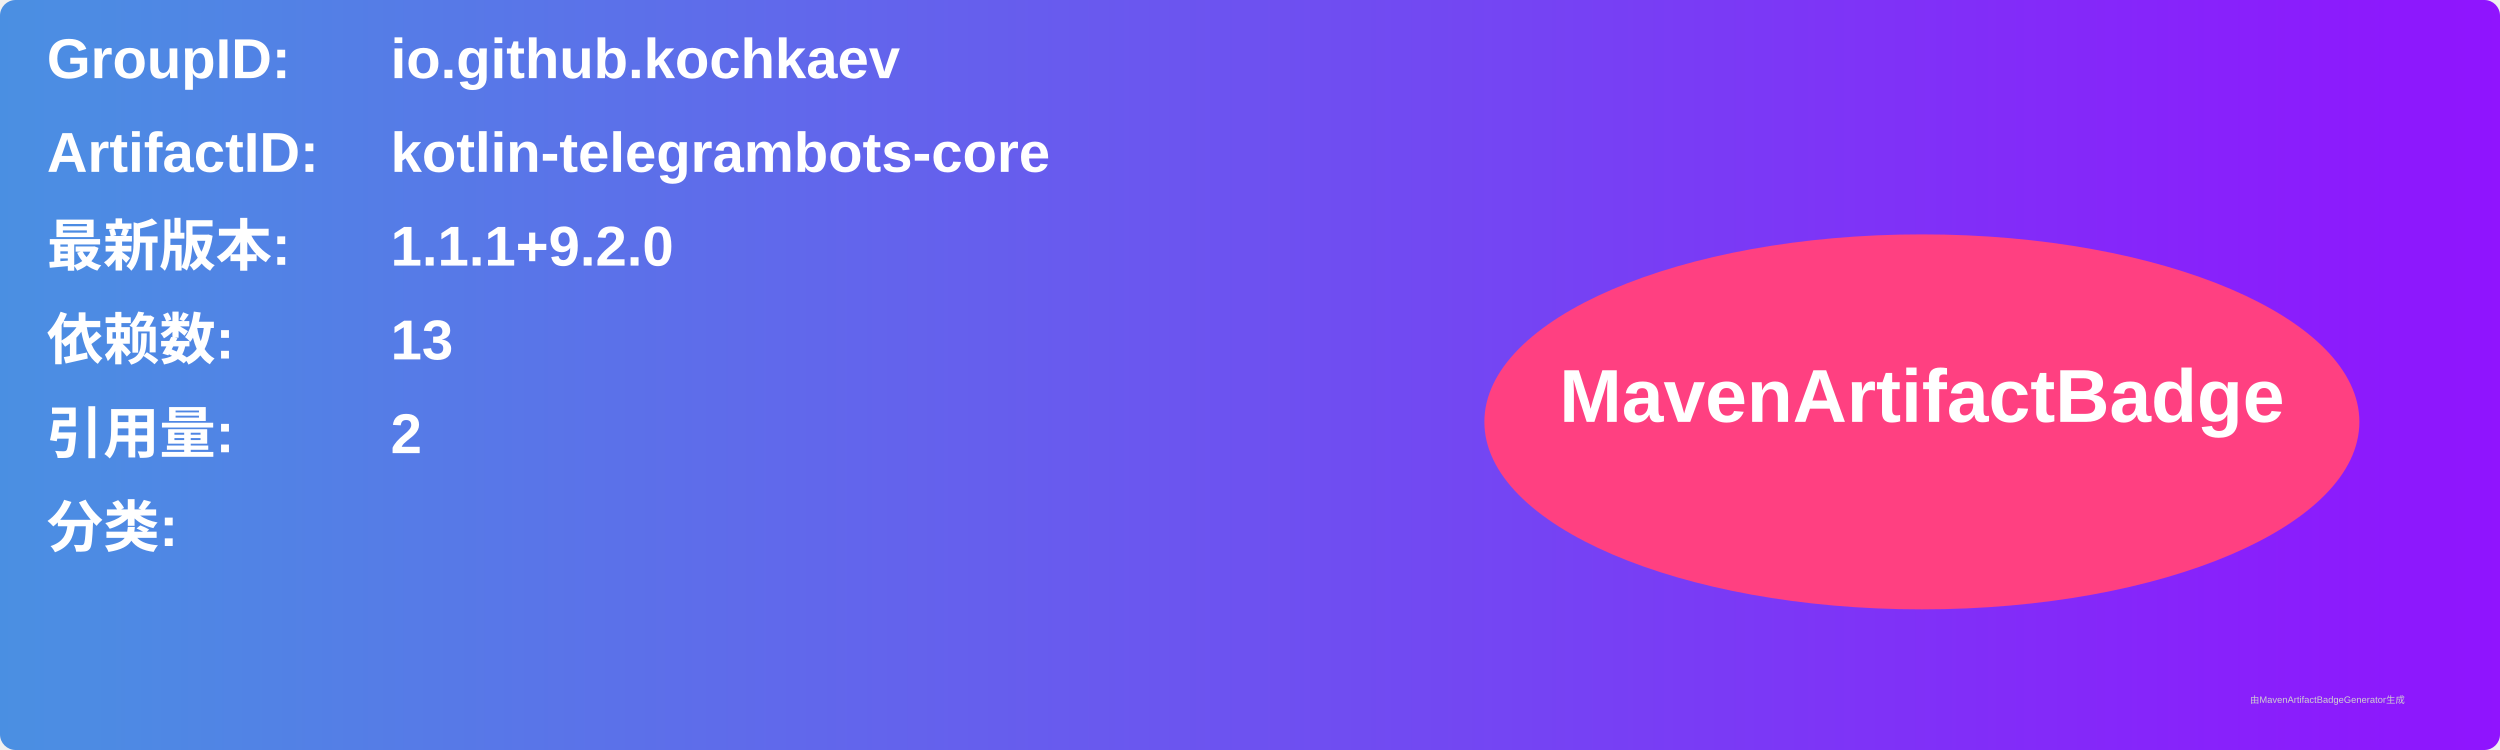
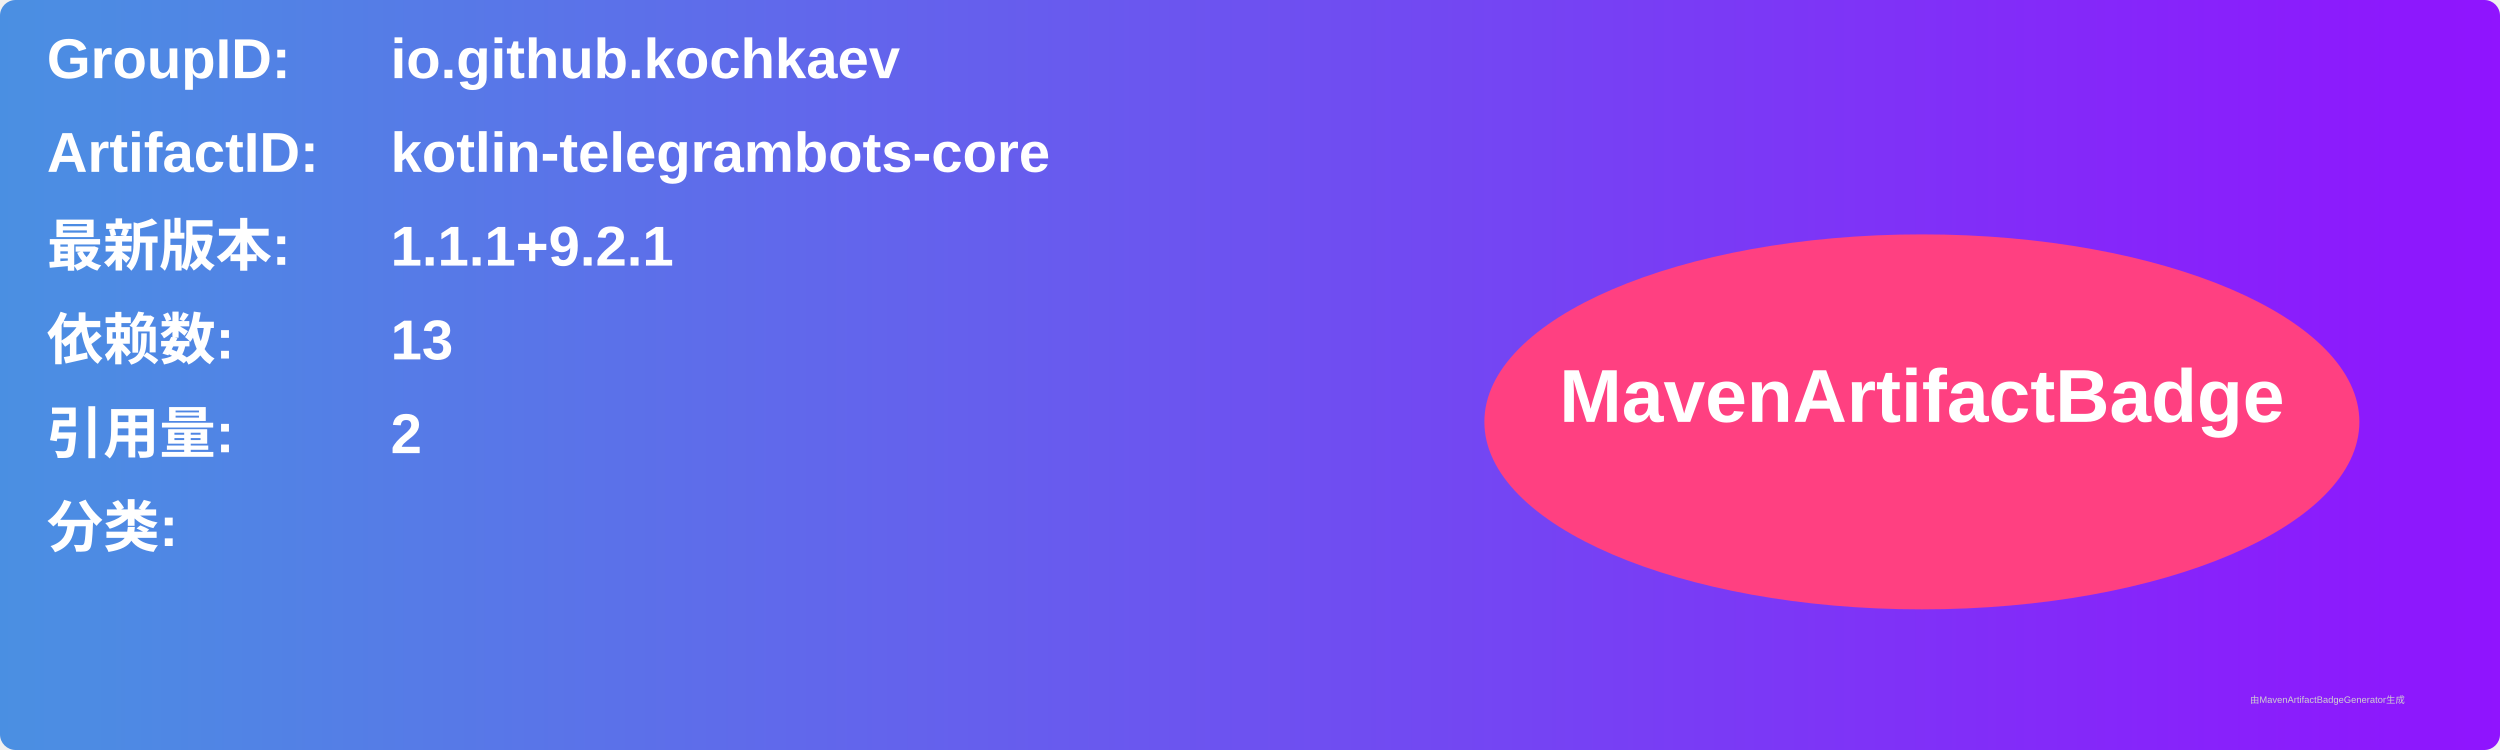
<svg xmlns="http://www.w3.org/2000/svg" width="800" height="240" viewBox="0 0 800 240">
  <linearGradient id="grad" x1="0%" y1="0%" x2="100%" y2="0%">
    <stop offset="0%" stop-color="#4a90e2" />
    <stop offset="100%" stop-color="#9013fe" />
  </linearGradient>
  <rect width="100%" height="100%" rx="5" ry="5" fill="url(#grad)" />
  <g transform="translate(15, 15)">
    <text x="0" y="10" font-family="Arial" font-size="18" fill="white" font-weight="bold" width="260">GroupID:</text>
    <text x="110" y="10" font-family="Arial" font-size="18" fill="white" font-weight="bold" width="460">io.github.kochkaev</text>
    <text x="0" y="40" font-family="Arial" font-size="18" fill="white" font-weight="bold" width="260">ArtifactID:</text>
    <text x="110" y="40" font-family="Arial" font-size="18" fill="white" font-weight="bold" width="460">kotlin-telegrambots-core</text>
    <text x="0" y="70" font-family="Arial" font-size="18" fill="white" font-weight="bold">最新版本:</text>
    <text x="110" y="70" font-family="Arial" font-size="18" fill="white" font-weight="bold">
-       <tspan font-weight="bold">1.1.1+9.2.0</tspan>
+       <tspan font-weight="bold">1.1.1+9.2.1</tspan>
    </text>
    <text x="0" y="100" font-family="Arial" font-size="18" fill="white" font-weight="bold">依赖数: </text>
    <text x="110" y="100" font-family="Arial" font-size="18" fill="white">
      <tspan font-weight="bold">13</tspan>
    </text>
    <text x="0" y="130" font-family="Arial" font-size="18" fill="white" font-weight="bold">引用量: </text>
    <text x="110" y="130" font-family="Arial" font-size="18" fill="white">
      <tspan font-weight="bold">2</tspan>
    </text>
    <text x="0" y="160" font-family="Arial" font-size="18" fill="white" font-weight="bold">分类:</text>
    <text x="10" y="190" font-family="Arial" font-size="10" fill="white">
      <tspan font-weight="bold" />
    </text>
    <ellipse cx="600" cy="120" rx="140" ry="60" fill="#ff4081" />
    <text x="600" y="120" text-anchor="middle" font-family="Arial" font-size="24" fill="white" font-weight="bold">MavenArtifactBadge</text>
  </g>
  <text x="720" y="225" font-family="Arial" font-size="3" fill="#d0d0d0">由MavenArtifactBadgeGenerator生成</text>
</svg>
